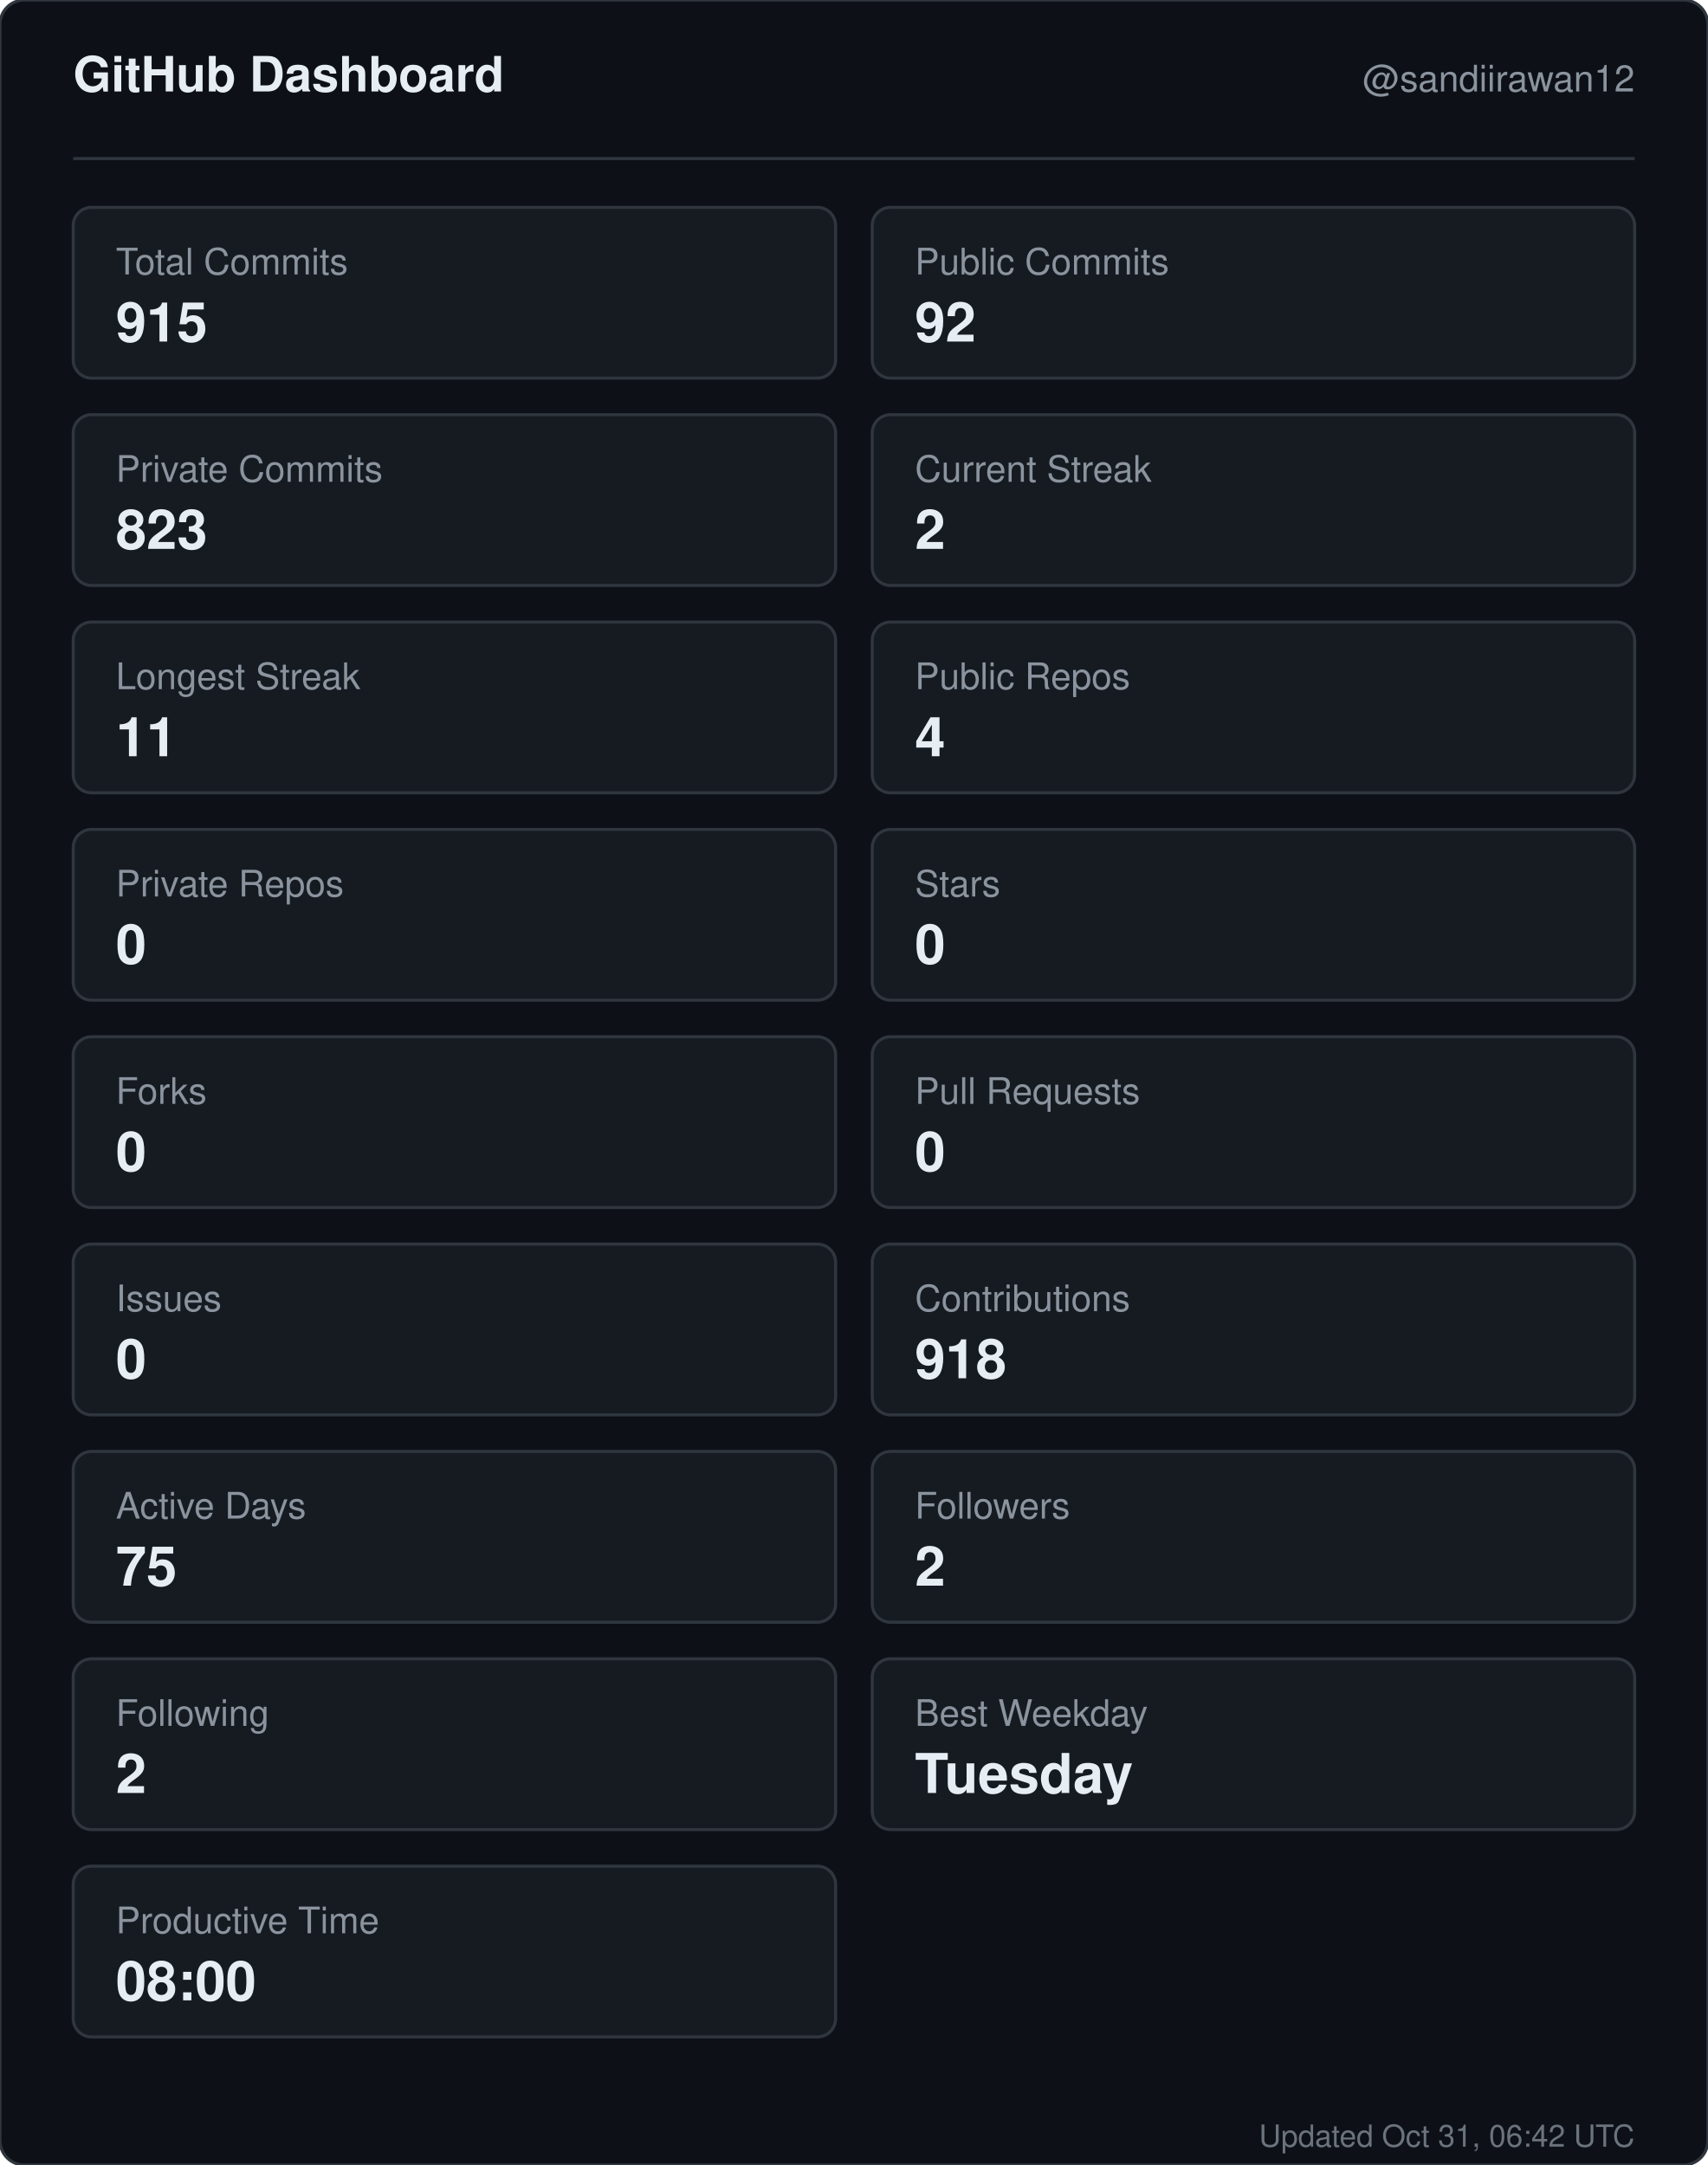
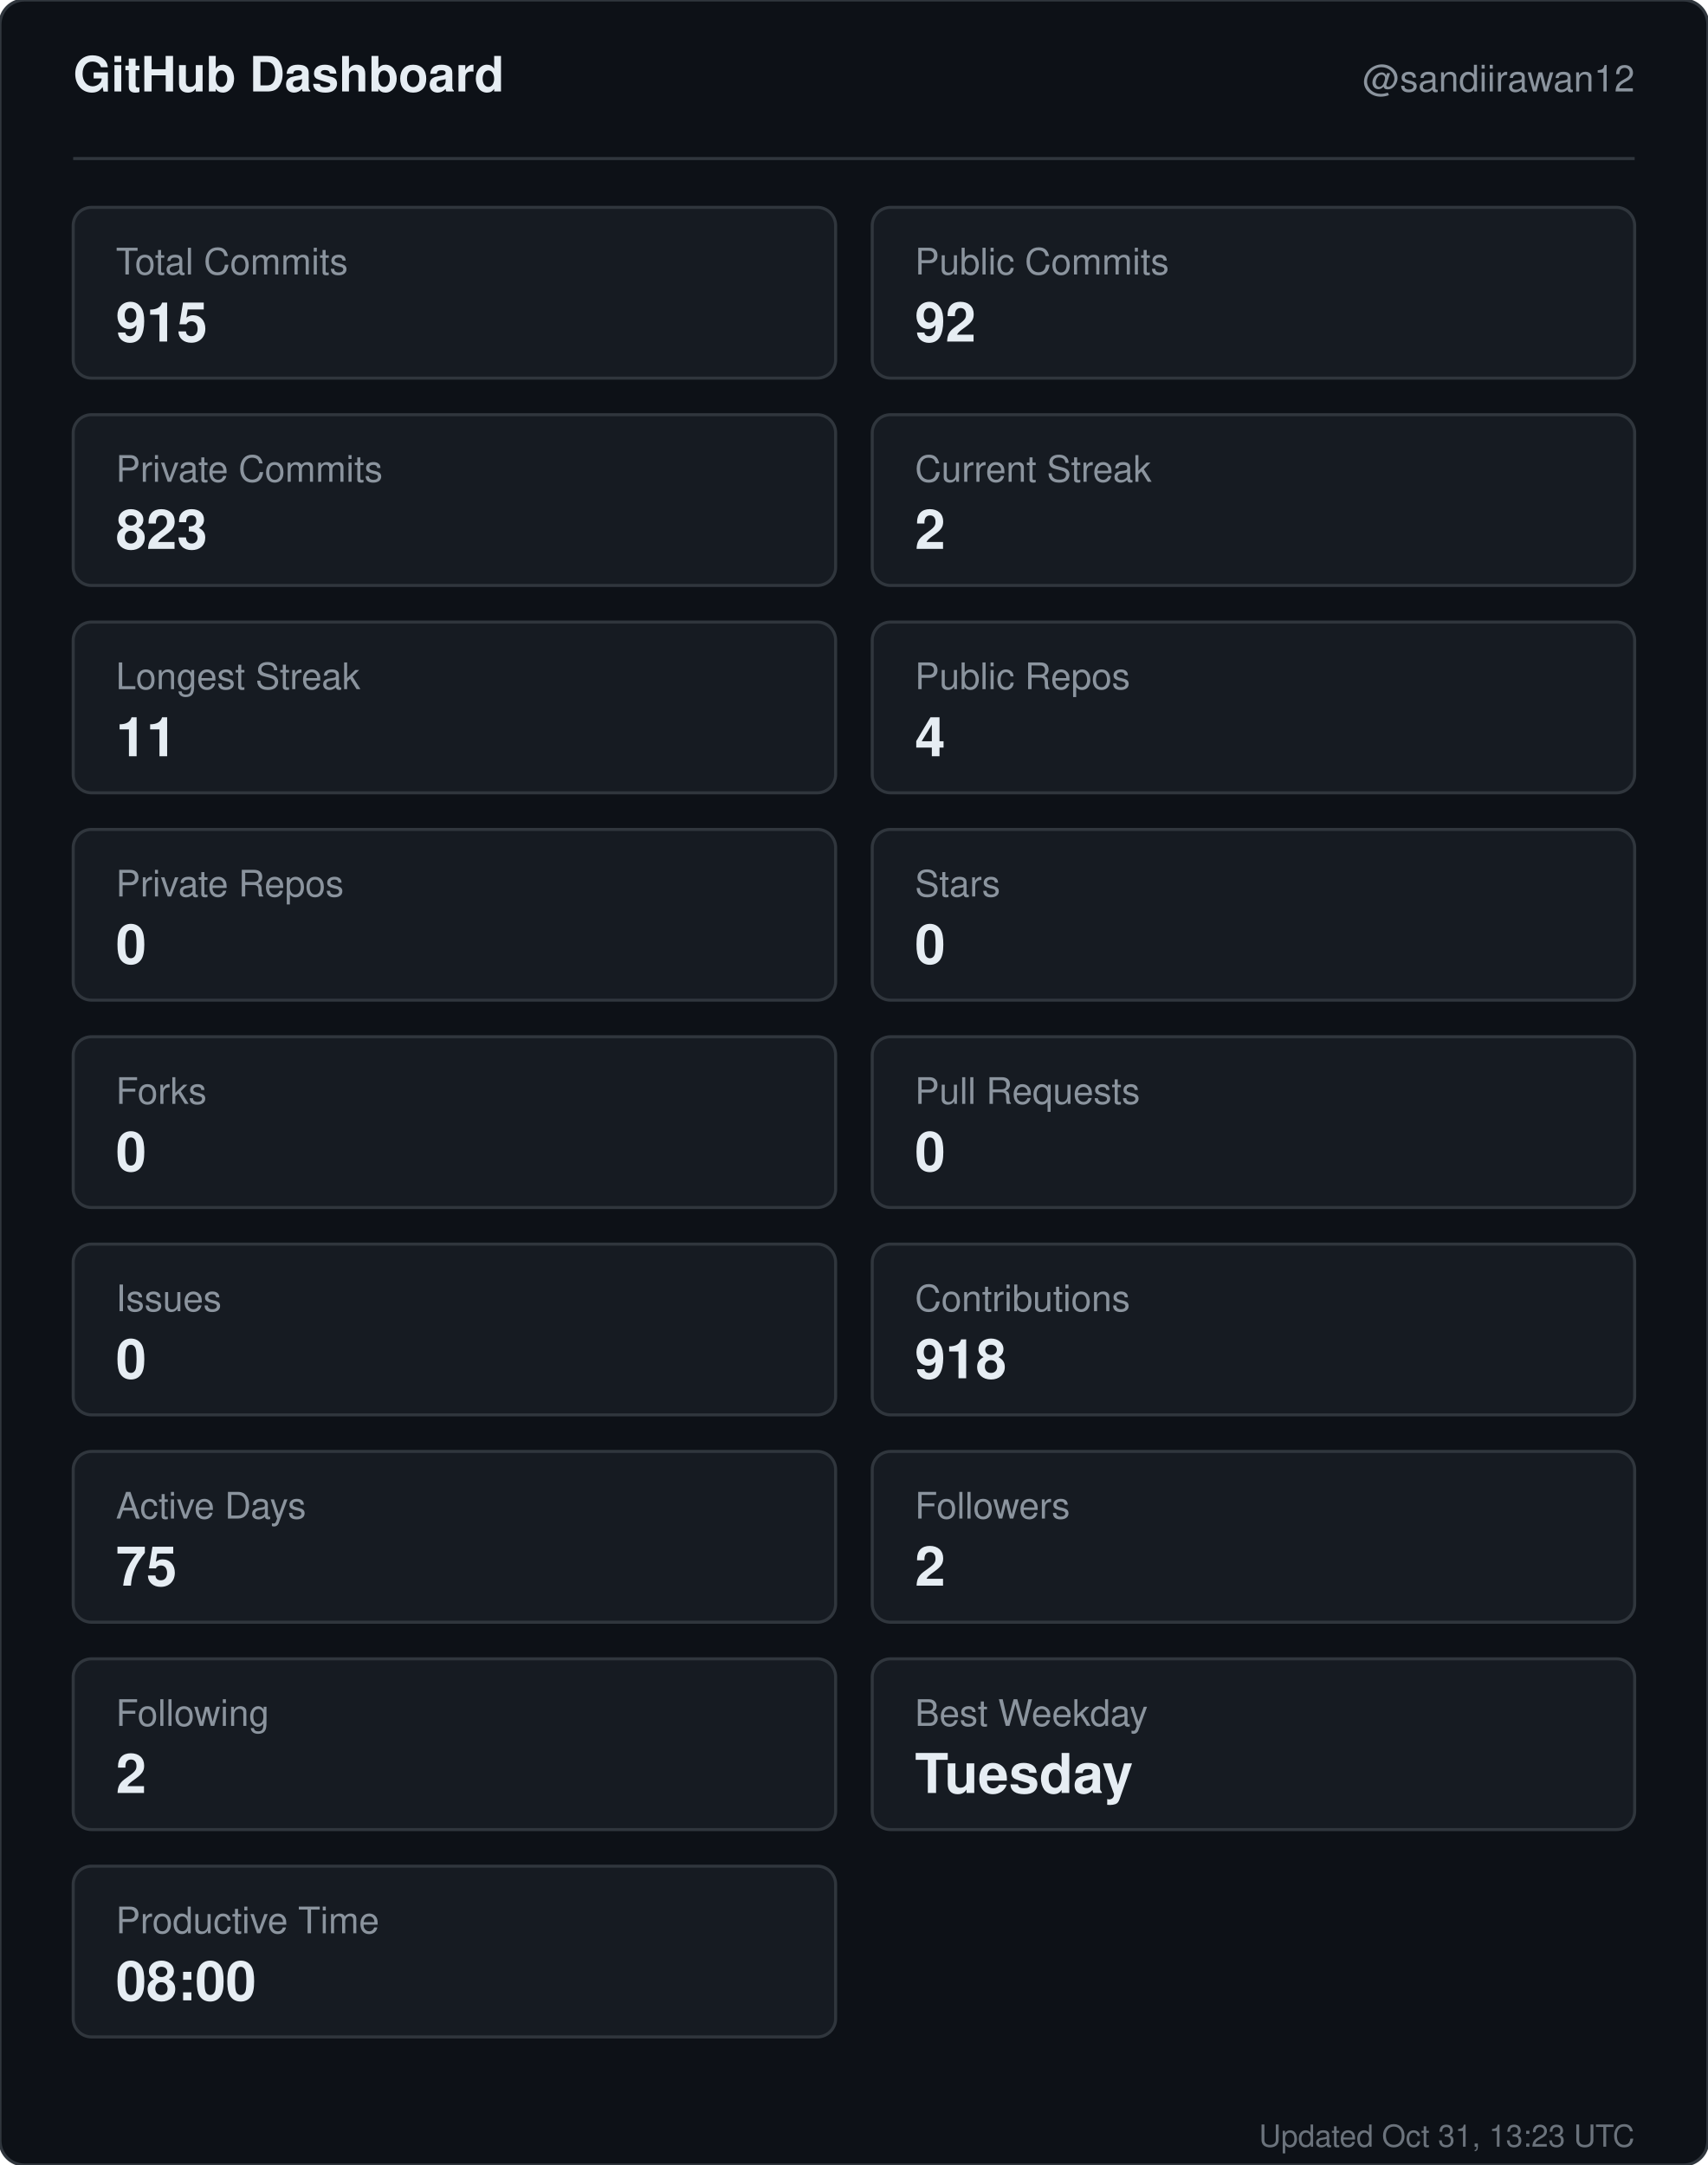
<svg xmlns="http://www.w3.org/2000/svg" width="560" height="710" viewBox="0 0 560 710" role="img" aria-label="GitHub dashboard for sandiirawan12">
  <rect width="560" height="710" rx="8" fill="#0d1117" stroke="#30363d" />
  <g font-family="-apple-system, BlinkMacSystemFont, Segoe UI, Helvetica, Arial, sans-serif">
    <text x="24" y="30" fill="#e6edf3" font-size="16" font-weight="700">GitHub Dashboard</text>
    <text x="536" y="30" fill="#8b949e" font-size="12" text-anchor="end">@sandiirawan12</text>
    <line x1="24" y1="52" x2="536" y2="52" stroke="#30363d" />
    <rect x="24" y="68" width="250" height="56" rx="6" fill="#161b22" stroke="#30363d" />
    <text x="38" y="90" fill="#8b949e" font-size="12">Total Commits</text>
    <text x="38" y="112" fill="#e6edf3" font-size="18" font-weight="700">915</text>
    <rect x="286" y="68" width="250" height="56" rx="6" fill="#161b22" stroke="#30363d" />
    <text x="300" y="90" fill="#8b949e" font-size="12">Public Commits</text>
    <text x="300" y="112" fill="#e6edf3" font-size="18" font-weight="700">92</text>
    <rect x="24" y="136" width="250" height="56" rx="6" fill="#161b22" stroke="#30363d" />
    <text x="38" y="158" fill="#8b949e" font-size="12">Private Commits</text>
    <text x="38" y="180" fill="#e6edf3" font-size="18" font-weight="700">823</text>
    <rect x="286" y="136" width="250" height="56" rx="6" fill="#161b22" stroke="#30363d" />
    <text x="300" y="158" fill="#8b949e" font-size="12">Current Streak</text>
    <text x="300" y="180" fill="#e6edf3" font-size="18" font-weight="700">2</text>
    <rect x="24" y="204" width="250" height="56" rx="6" fill="#161b22" stroke="#30363d" />
    <text x="38" y="226" fill="#8b949e" font-size="12">Longest Streak</text>
    <text x="38" y="248" fill="#e6edf3" font-size="18" font-weight="700">11</text>
    <rect x="286" y="204" width="250" height="56" rx="6" fill="#161b22" stroke="#30363d" />
    <text x="300" y="226" fill="#8b949e" font-size="12">Public Repos</text>
    <text x="300" y="248" fill="#e6edf3" font-size="18" font-weight="700">4</text>
    <rect x="24" y="272" width="250" height="56" rx="6" fill="#161b22" stroke="#30363d" />
    <text x="38" y="294" fill="#8b949e" font-size="12">Private Repos</text>
    <text x="38" y="316" fill="#e6edf3" font-size="18" font-weight="700">0</text>
    <rect x="286" y="272" width="250" height="56" rx="6" fill="#161b22" stroke="#30363d" />
    <text x="300" y="294" fill="#8b949e" font-size="12">Stars</text>
    <text x="300" y="316" fill="#e6edf3" font-size="18" font-weight="700">0</text>
    <rect x="24" y="340" width="250" height="56" rx="6" fill="#161b22" stroke="#30363d" />
    <text x="38" y="362" fill="#8b949e" font-size="12">Forks</text>
    <text x="38" y="384" fill="#e6edf3" font-size="18" font-weight="700">0</text>
    <rect x="286" y="340" width="250" height="56" rx="6" fill="#161b22" stroke="#30363d" />
    <text x="300" y="362" fill="#8b949e" font-size="12">Pull Requests</text>
    <text x="300" y="384" fill="#e6edf3" font-size="18" font-weight="700">0</text>
    <rect x="24" y="408" width="250" height="56" rx="6" fill="#161b22" stroke="#30363d" />
    <text x="38" y="430" fill="#8b949e" font-size="12">Issues</text>
    <text x="38" y="452" fill="#e6edf3" font-size="18" font-weight="700">0</text>
    <rect x="286" y="408" width="250" height="56" rx="6" fill="#161b22" stroke="#30363d" />
    <text x="300" y="430" fill="#8b949e" font-size="12">Contributions</text>
    <text x="300" y="452" fill="#e6edf3" font-size="18" font-weight="700">918</text>
    <rect x="24" y="476" width="250" height="56" rx="6" fill="#161b22" stroke="#30363d" />
    <text x="38" y="498" fill="#8b949e" font-size="12">Active Days</text>
    <text x="38" y="520" fill="#e6edf3" font-size="18" font-weight="700">75</text>
    <rect x="286" y="476" width="250" height="56" rx="6" fill="#161b22" stroke="#30363d" />
    <text x="300" y="498" fill="#8b949e" font-size="12">Followers</text>
    <text x="300" y="520" fill="#e6edf3" font-size="18" font-weight="700">2</text>
    <rect x="24" y="544" width="250" height="56" rx="6" fill="#161b22" stroke="#30363d" />
    <text x="38" y="566" fill="#8b949e" font-size="12">Following</text>
    <text x="38" y="588" fill="#e6edf3" font-size="18" font-weight="700">2</text>
    <rect x="286" y="544" width="250" height="56" rx="6" fill="#161b22" stroke="#30363d" />
    <text x="300" y="566" fill="#8b949e" font-size="12">Best Weekday</text>
    <text x="300" y="588" fill="#e6edf3" font-size="18" font-weight="700">Tuesday</text>
    <rect x="24" y="612" width="250" height="56" rx="6" fill="#161b22" stroke="#30363d" />
    <text x="38" y="634" fill="#8b949e" font-size="12">Productive Time</text>
    <text x="38" y="656" fill="#e6edf3" font-size="18" font-weight="700">08:00</text>
-     <text x="536" y="704" fill="#8b949e" font-size="10" text-anchor="end" opacity="0.75">Updated Oct 31, 06:42 UTC</text>
+     <text x="536" y="704" fill="#8b949e" font-size="10" text-anchor="end" opacity="0.75">Updated Oct 31, 13:23 UTC</text>
  </g>
</svg>
